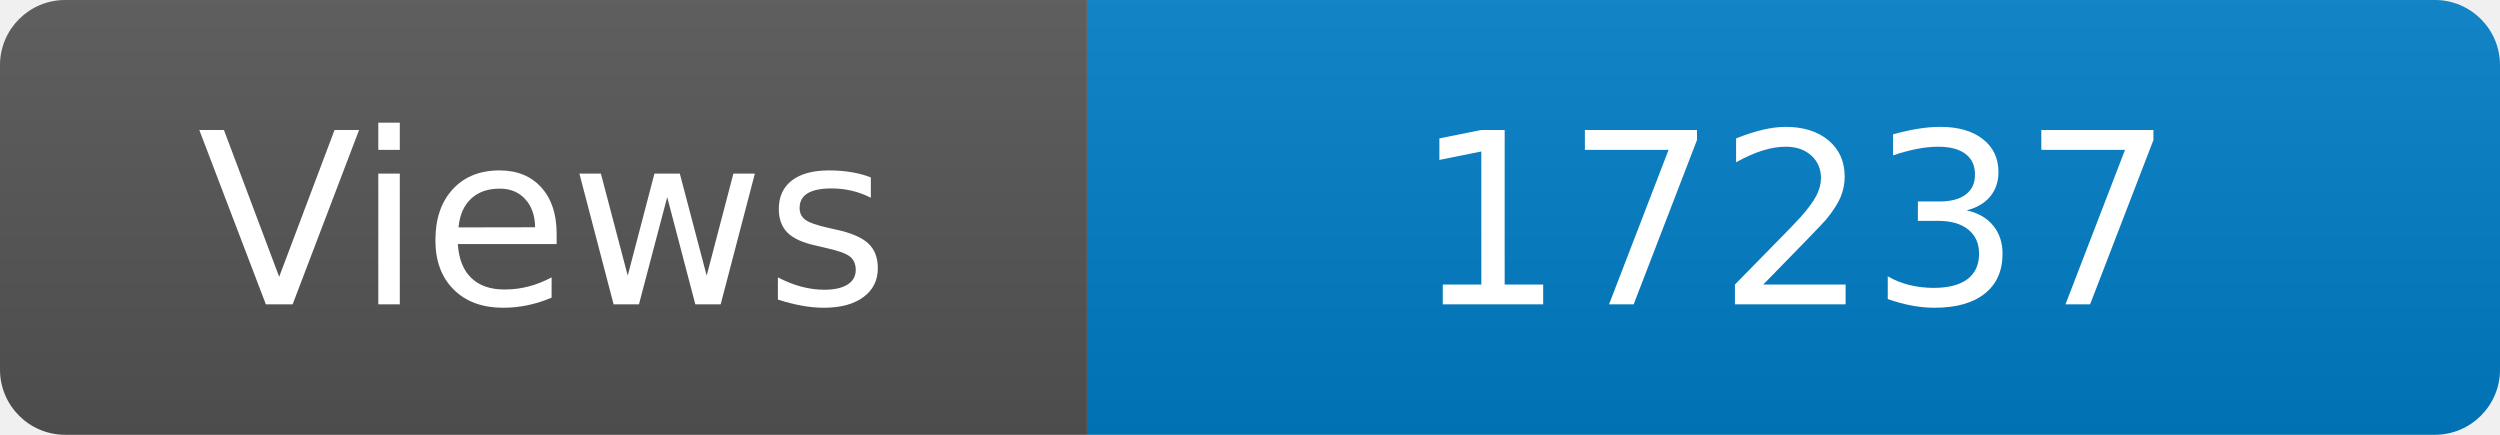
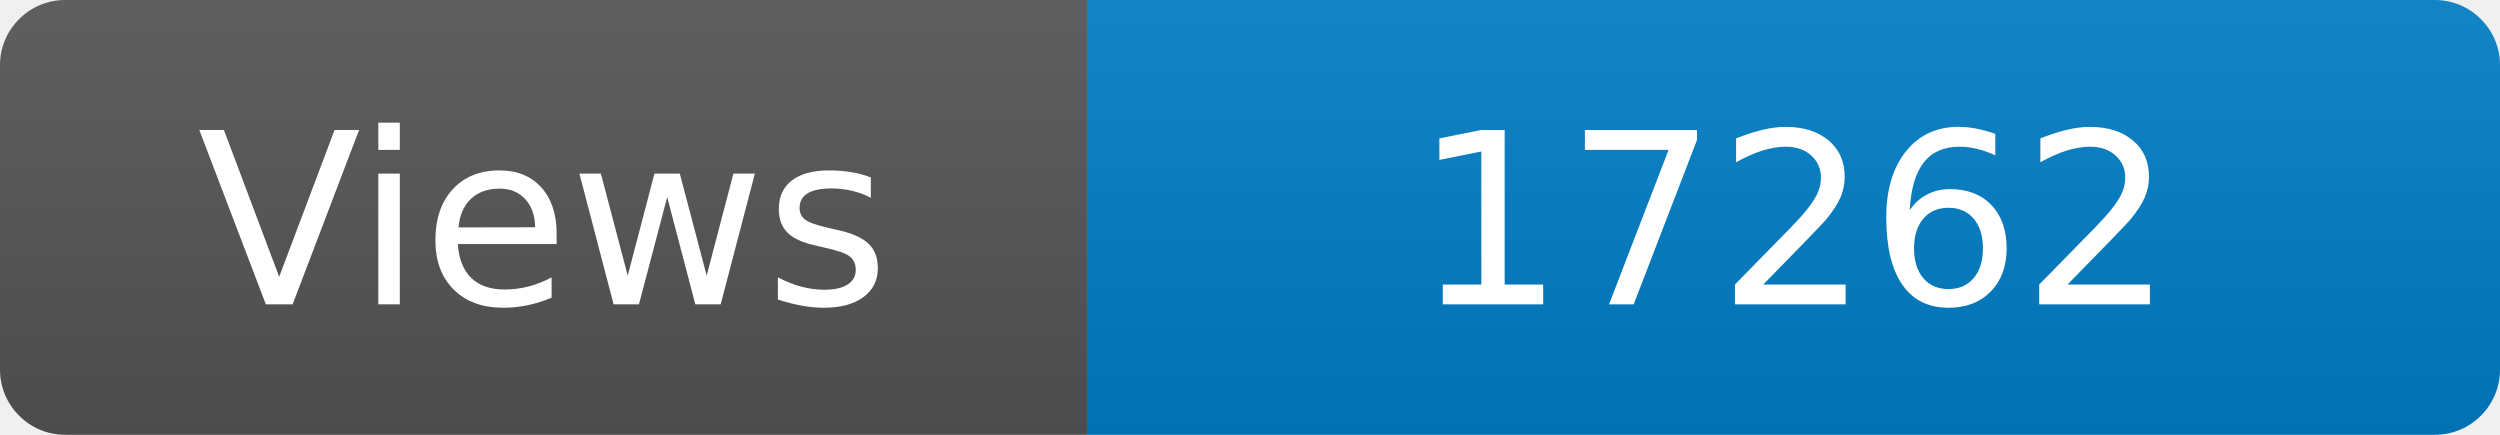
<svg xmlns="http://www.w3.org/2000/svg" width="115" height="20" role="img" aria-label="Maintained?: yes">
  <linearGradient id="s" x2="0" y2="100%">
    <stop offset="0" stop-color="#bbb" stop-opacity=".1" />
    <stop offset="1" stop-opacity=".1" />
  </linearGradient>
  <clipPath id="r">
    <rect width="115" height="20" rx="3" fill="#fff" />
  </clipPath>
  <g clip-path="url(#r)">
    <rect width="50" height="20" fill="#555" />
    <rect x="50" width="160" height="20" fill="#007ec6" />
    <rect width="115" height="20" fill="url(#s)" />
  </g>
  <g fill="#fff" text-anchor="middle" font-family="Verdana,Geneva,DejaVu Sans,sans-serif" font-size="110">
    <text x="250" y="140" transform="scale(.1)" fill="#fff">Views</text>
-     <text x="825" y="140" transform="scale(.1)" fill="#fff">17237</text>
+     <text x="825" y="140" transform="scale(.1)" fill="#fff">17262</text>
  </g>
</svg>
